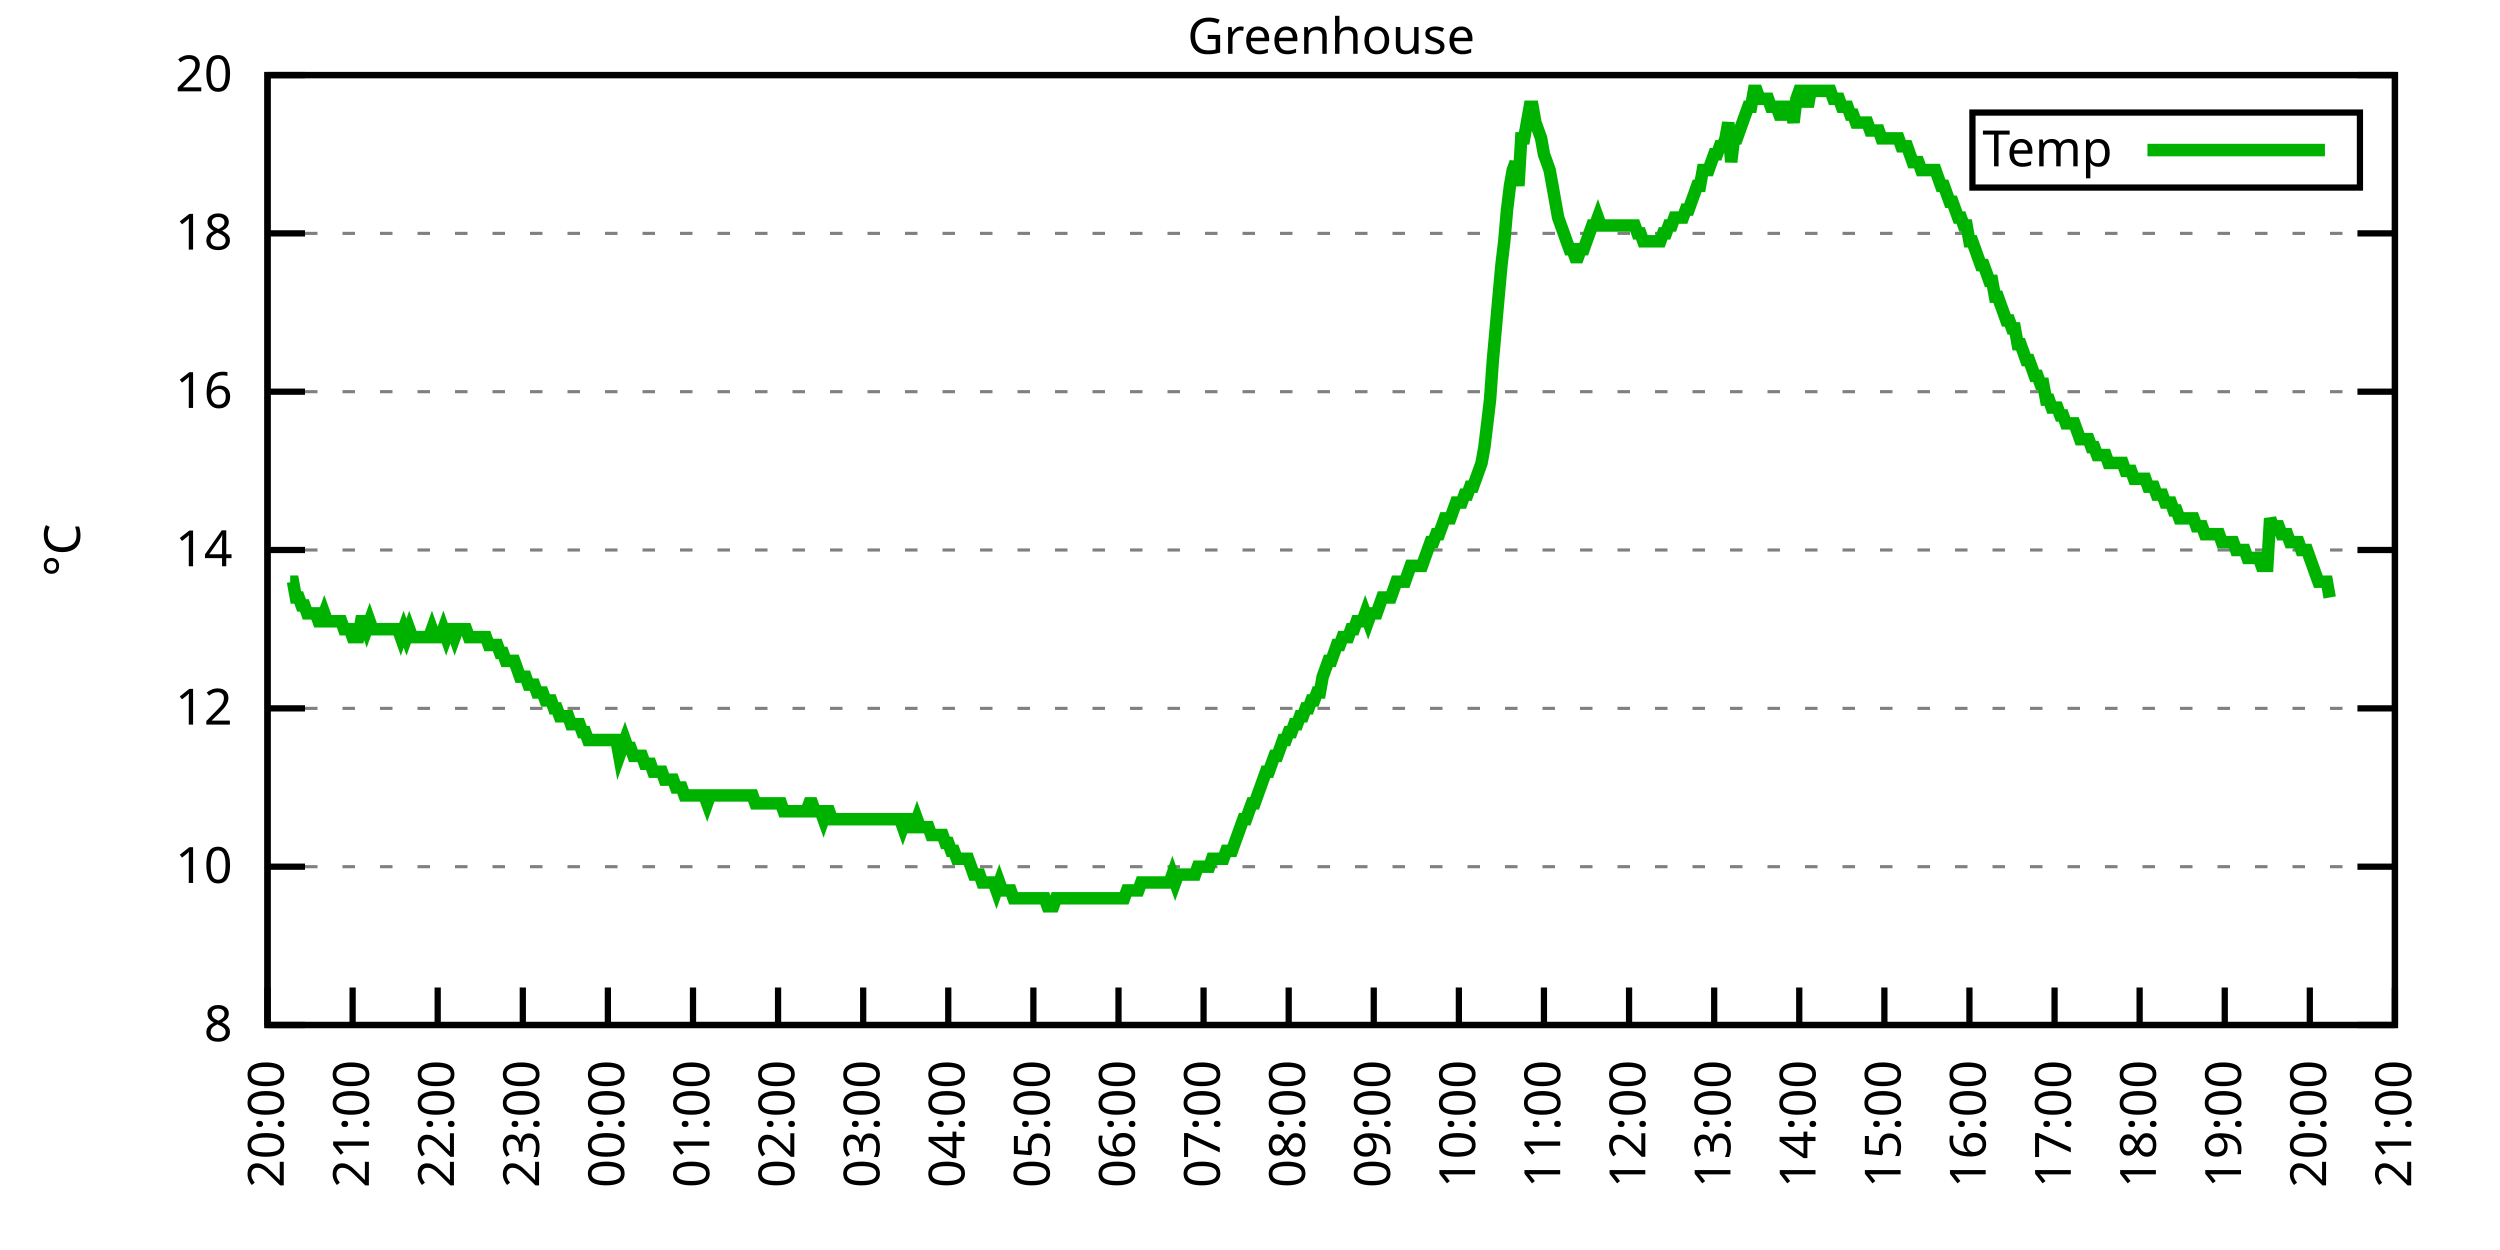
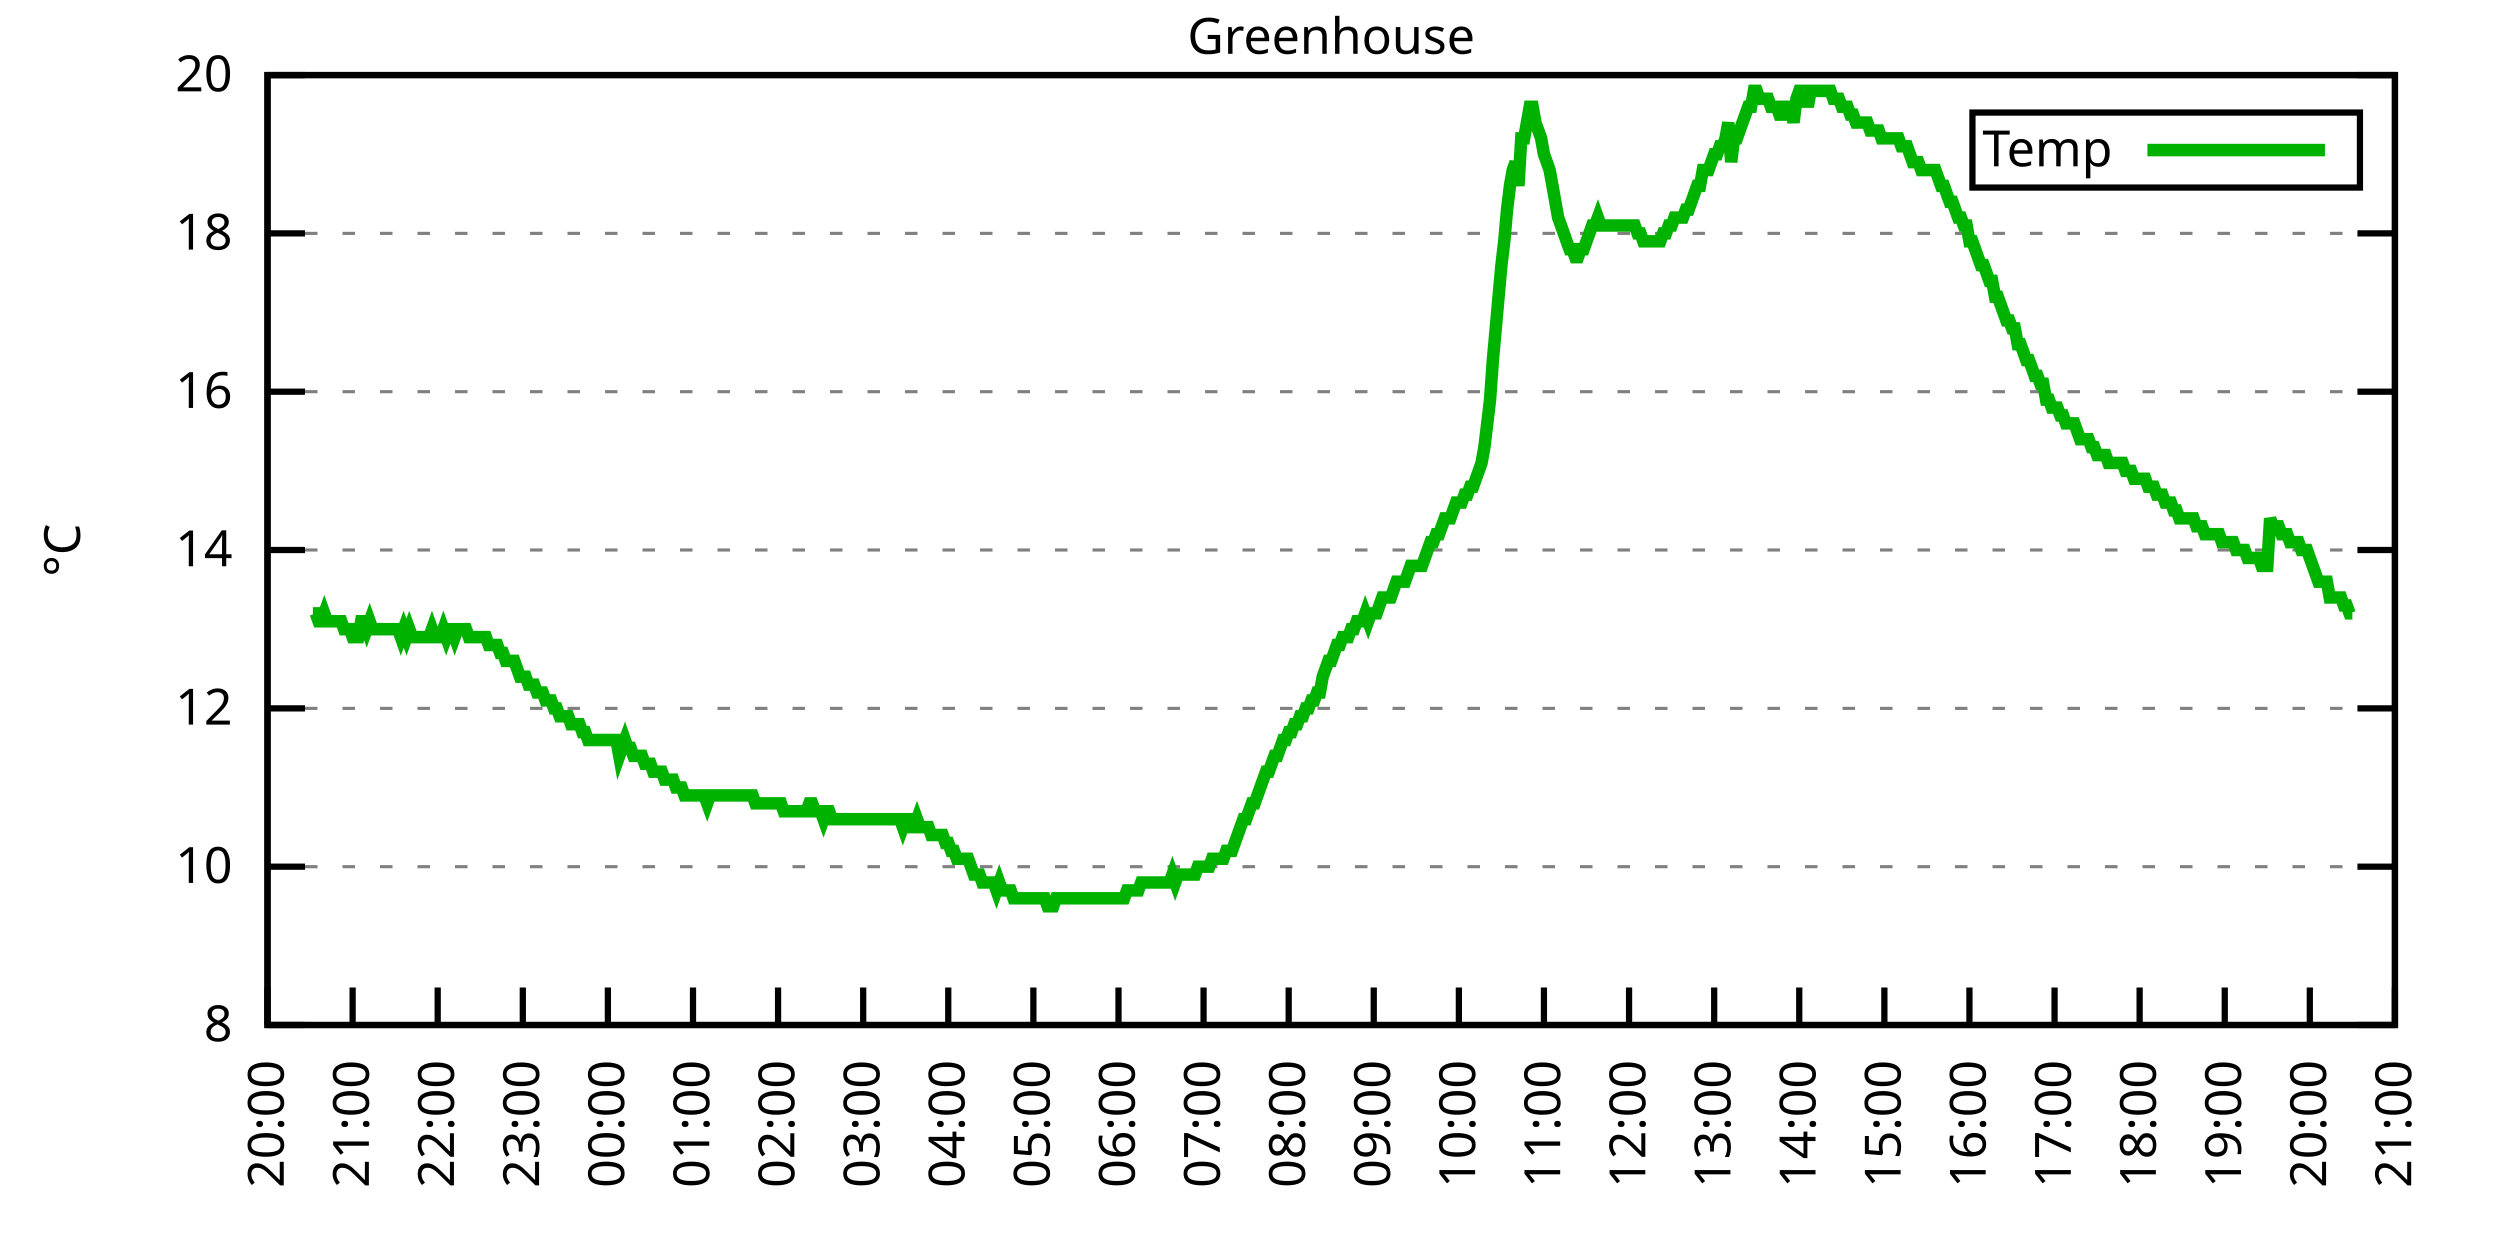
<svg xmlns="http://www.w3.org/2000/svg" xmlns:xlink="http://www.w3.org/1999/xlink" width="400" height="200" viewBox="0 0 400 200">
  <g id="gnuplot_canvas">
    <rect x="0" y="0" width="400" height="200" fill="none" />
    <defs>
      <circle id="gpDot" r="0.5" stroke-width="0.5" stroke="currentColor" />
      <path id="gpPt0" stroke-width="0.333" stroke="currentColor" d="M-1,0 h2 M0,-1 v2" />
      <path id="gpPt1" stroke-width="0.333" stroke="currentColor" d="M-1,-1 L1,1 M1,-1 L-1,1" />
      <path id="gpPt2" stroke-width="0.333" stroke="currentColor" d="M-1,0 L1,0 M0,-1 L0,1 M-1,-1 L1,1 M-1,1 L1,-1" />
      <rect id="gpPt3" stroke-width="0.333" stroke="currentColor" x="-1" y="-1" width="2" height="2" />
      <rect id="gpPt4" stroke-width="0.333" stroke="currentColor" fill="currentColor" x="-1" y="-1" width="2" height="2" />
      <circle id="gpPt5" stroke-width="0.333" stroke="currentColor" cx="0" cy="0" r="1" />
      <use xlink:href="#gpPt5" id="gpPt6" fill="currentColor" stroke="none" />
      <path id="gpPt7" stroke-width="0.333" stroke="currentColor" d="M0,-1.33 L-1.33,0.67 L1.33,0.67 z" />
      <use xlink:href="#gpPt7" id="gpPt8" fill="currentColor" stroke="none" />
      <use xlink:href="#gpPt7" id="gpPt9" stroke="currentColor" transform="rotate(180)" />
      <use xlink:href="#gpPt9" id="gpPt10" fill="currentColor" stroke="none" />
      <use xlink:href="#gpPt3" id="gpPt11" stroke="currentColor" transform="rotate(45)" />
      <use xlink:href="#gpPt11" id="gpPt12" fill="currentColor" stroke="none" />
      <path id="gpPt13" stroke-width="0.333" stroke="currentColor" d="M0,1.330 L1.265,0.411 L0.782,-1.067 L-0.782,-1.076 L-1.265,0.411 z" />
      <use xlink:href="#gpPt13" id="gpPt14" fill="currentColor" stroke="none" />
      <filter id="textbox" filterUnits="objectBoundingBox" x="0" y="0" height="1" width="1">
        <feFlood flood-color="white" flood-opacity="1" result="bgnd" />
        <feComposite in="SourceGraphic" in2="bgnd" operator="atop" />
      </filter>
      <filter id="greybox" filterUnits="objectBoundingBox" x="0" y="0" height="1" width="1">
        <feFlood flood-color="lightgrey" flood-opacity="1" result="grey" />
        <feComposite in="SourceGraphic" in2="grey" operator="atop" />
      </filter>
    </defs>
    <g fill="none" color="white" stroke="currentColor" stroke-width="1.00" stroke-linecap="butt" stroke-linejoin="miter">
</g>
    <g fill="none" color="black" stroke="currentColor" stroke-width="1.00" stroke-linecap="butt" stroke-linejoin="miter">
      <g stroke="none" shape-rendering="crispEdges">
        <polygon fill="rgb(255, 255, 255)" points="42.80,164.00 383.18,164.00 383.18,12.02 42.80,12.02 " />
      </g>
    </g>
    <g fill="none" color="black" stroke="currentColor" stroke-width="1.00" stroke-linecap="butt" stroke-linejoin="miter">
</g>
    <g fill="none" color="black" stroke="black" stroke-width="0.50" stroke-linecap="butt" stroke-linejoin="miter">
</g>
    <g fill="none" color="gray" stroke="currentColor" stroke-width="0.50" stroke-linecap="butt" stroke-linejoin="miter">
      <path stroke="gray" stroke-dasharray="2,4" class="gridline" d="M42.80,164.00 L383.19,164.00  " />
    </g>
    <g fill="none" color="gray" stroke="gray" stroke-width="1.00" stroke-linecap="butt" stroke-linejoin="miter">
</g>
    <g fill="none" color="black" stroke="currentColor" stroke-width="1.00" stroke-linecap="butt" stroke-linejoin="miter">
      <path stroke="black" d="M42.80,164.00 L48.80,164.00 M383.19,164.00 L377.19,164.00  " />
      <g transform="translate(37.20,166.60)" stroke="none" fill="black" font-family="Sans" font-size="8.00" text-anchor="end">
        <text>
          <tspan font-family="Sans"> 8</tspan>
        </text>
      </g>
    </g>
    <g fill="none" color="black" stroke="currentColor" stroke-width="1.00" stroke-linecap="butt" stroke-linejoin="miter">
</g>
    <g fill="none" color="black" stroke="black" stroke-width="0.50" stroke-linecap="butt" stroke-linejoin="miter">
</g>
    <g fill="none" color="gray" stroke="currentColor" stroke-width="0.50" stroke-linecap="butt" stroke-linejoin="miter">
      <path stroke="gray" stroke-dasharray="2,4" class="gridline" d="M42.80,138.67 L383.19,138.67  " />
    </g>
    <g fill="none" color="gray" stroke="gray" stroke-width="1.00" stroke-linecap="butt" stroke-linejoin="miter">
</g>
    <g fill="none" color="black" stroke="currentColor" stroke-width="1.00" stroke-linecap="butt" stroke-linejoin="miter">
      <path stroke="black" d="M42.80,138.67 L48.80,138.67 M383.19,138.67 L377.19,138.67  " />
      <g transform="translate(37.20,141.27)" stroke="none" fill="black" font-family="Sans" font-size="8.00" text-anchor="end">
        <text>
          <tspan font-family="Sans"> 10</tspan>
        </text>
      </g>
    </g>
    <g fill="none" color="black" stroke="currentColor" stroke-width="1.00" stroke-linecap="butt" stroke-linejoin="miter">
</g>
    <g fill="none" color="black" stroke="black" stroke-width="0.50" stroke-linecap="butt" stroke-linejoin="miter">
</g>
    <g fill="none" color="gray" stroke="currentColor" stroke-width="0.50" stroke-linecap="butt" stroke-linejoin="miter">
      <path stroke="gray" stroke-dasharray="2,4" class="gridline" d="M42.80,113.34 L383.19,113.34  " />
    </g>
    <g fill="none" color="gray" stroke="gray" stroke-width="1.00" stroke-linecap="butt" stroke-linejoin="miter">
</g>
    <g fill="none" color="black" stroke="currentColor" stroke-width="1.00" stroke-linecap="butt" stroke-linejoin="miter">
      <path stroke="black" d="M42.80,113.34 L48.80,113.34 M383.19,113.34 L377.19,113.34  " />
      <g transform="translate(37.20,115.94)" stroke="none" fill="black" font-family="Sans" font-size="8.00" text-anchor="end">
        <text>
          <tspan font-family="Sans"> 12</tspan>
        </text>
      </g>
    </g>
    <g fill="none" color="black" stroke="currentColor" stroke-width="1.00" stroke-linecap="butt" stroke-linejoin="miter">
</g>
    <g fill="none" color="black" stroke="black" stroke-width="0.50" stroke-linecap="butt" stroke-linejoin="miter">
</g>
    <g fill="none" color="gray" stroke="currentColor" stroke-width="0.50" stroke-linecap="butt" stroke-linejoin="miter">
      <path stroke="gray" stroke-dasharray="2,4" class="gridline" d="M42.80,88.00 L383.19,88.00  " />
    </g>
    <g fill="none" color="gray" stroke="gray" stroke-width="1.00" stroke-linecap="butt" stroke-linejoin="miter">
</g>
    <g fill="none" color="black" stroke="currentColor" stroke-width="1.00" stroke-linecap="butt" stroke-linejoin="miter">
      <path stroke="black" d="M42.80,88.00 L48.80,88.00 M383.19,88.00 L377.19,88.00  " />
      <g transform="translate(37.20,90.60)" stroke="none" fill="black" font-family="Sans" font-size="8.00" text-anchor="end">
        <text>
          <tspan font-family="Sans"> 14</tspan>
        </text>
      </g>
    </g>
    <g fill="none" color="black" stroke="currentColor" stroke-width="1.00" stroke-linecap="butt" stroke-linejoin="miter">
</g>
    <g fill="none" color="black" stroke="black" stroke-width="0.50" stroke-linecap="butt" stroke-linejoin="miter">
</g>
    <g fill="none" color="gray" stroke="currentColor" stroke-width="0.50" stroke-linecap="butt" stroke-linejoin="miter">
      <path stroke="gray" stroke-dasharray="2,4" class="gridline" d="M42.80,62.67 L383.19,62.67  " />
    </g>
    <g fill="none" color="gray" stroke="gray" stroke-width="1.00" stroke-linecap="butt" stroke-linejoin="miter">
</g>
    <g fill="none" color="black" stroke="currentColor" stroke-width="1.00" stroke-linecap="butt" stroke-linejoin="miter">
      <path stroke="black" d="M42.80,62.67 L48.80,62.67 M383.19,62.67 L377.19,62.67  " />
      <g transform="translate(37.20,65.27)" stroke="none" fill="black" font-family="Sans" font-size="8.00" text-anchor="end">
        <text>
          <tspan font-family="Sans"> 16</tspan>
        </text>
      </g>
    </g>
    <g fill="none" color="black" stroke="currentColor" stroke-width="1.00" stroke-linecap="butt" stroke-linejoin="miter">
</g>
    <g fill="none" color="black" stroke="black" stroke-width="0.50" stroke-linecap="butt" stroke-linejoin="miter">
</g>
    <g fill="none" color="gray" stroke="currentColor" stroke-width="0.50" stroke-linecap="butt" stroke-linejoin="miter">
      <path stroke="gray" stroke-dasharray="2,4" class="gridline" d="M42.80,37.34 L383.19,37.34  " />
    </g>
    <g fill="none" color="gray" stroke="gray" stroke-width="1.00" stroke-linecap="butt" stroke-linejoin="miter">
</g>
    <g fill="none" color="black" stroke="currentColor" stroke-width="1.00" stroke-linecap="butt" stroke-linejoin="miter">
      <path stroke="black" d="M42.80,37.34 L48.80,37.34 M383.19,37.34 L377.19,37.34  " />
      <g transform="translate(37.20,39.94)" stroke="none" fill="black" font-family="Sans" font-size="8.00" text-anchor="end">
        <text>
          <tspan font-family="Sans"> 18</tspan>
        </text>
      </g>
    </g>
    <g fill="none" color="black" stroke="currentColor" stroke-width="1.00" stroke-linecap="butt" stroke-linejoin="miter">
</g>
    <g fill="none" color="black" stroke="black" stroke-width="0.50" stroke-linecap="butt" stroke-linejoin="miter">
</g>
    <g fill="none" color="gray" stroke="currentColor" stroke-width="0.50" stroke-linecap="butt" stroke-linejoin="miter">
      <path stroke="gray" stroke-dasharray="2,4" class="gridline" d="M42.80,12.01 L383.19,12.01  " />
    </g>
    <g fill="none" color="gray" stroke="gray" stroke-width="1.00" stroke-linecap="butt" stroke-linejoin="miter">
</g>
    <g fill="none" color="black" stroke="currentColor" stroke-width="1.00" stroke-linecap="butt" stroke-linejoin="miter">
      <path stroke="black" d="M42.80,12.01 L48.80,12.01 M383.19,12.01 L377.19,12.01  " />
      <g transform="translate(37.20,14.61)" stroke="none" fill="black" font-family="Sans" font-size="8.00" text-anchor="end">
        <text>
          <tspan font-family="Sans"> 20</tspan>
        </text>
      </g>
    </g>
    <g fill="none" color="black" stroke="currentColor" stroke-width="1.00" stroke-linecap="butt" stroke-linejoin="miter">
      <path stroke="black" d="M42.80,164.00 L42.80,158.00  " />
      <g transform="translate(45.40,169.60) rotate(270.00)" stroke="none" fill="black" font-family="Sans" font-size="8.00" text-anchor="end">
        <text>
          <tspan font-family="Sans">20:00</tspan>
        </text>
      </g>
    </g>
    <g fill="none" color="black" stroke="currentColor" stroke-width="1.00" stroke-linecap="butt" stroke-linejoin="miter">
      <path stroke="black" d="M56.42,164.00 L56.42,158.00  " />
      <g transform="translate(59.02,169.60) rotate(270.00)" stroke="none" fill="black" font-family="Sans" font-size="8.00" text-anchor="end">
        <text>
          <tspan font-family="Sans">21:00</tspan>
        </text>
      </g>
    </g>
    <g fill="none" color="black" stroke="currentColor" stroke-width="1.00" stroke-linecap="butt" stroke-linejoin="miter">
      <path stroke="black" d="M70.03,164.00 L70.03,158.00  " />
      <g transform="translate(72.63,169.60) rotate(270.00)" stroke="none" fill="black" font-family="Sans" font-size="8.00" text-anchor="end">
        <text>
          <tspan font-family="Sans">22:00</tspan>
        </text>
      </g>
    </g>
    <g fill="none" color="black" stroke="currentColor" stroke-width="1.00" stroke-linecap="butt" stroke-linejoin="miter">
      <path stroke="black" d="M83.65,164.00 L83.65,158.00  " />
      <g transform="translate(86.25,169.60) rotate(270.00)" stroke="none" fill="black" font-family="Sans" font-size="8.00" text-anchor="end">
        <text>
          <tspan font-family="Sans">23:00</tspan>
        </text>
      </g>
    </g>
    <g fill="none" color="black" stroke="currentColor" stroke-width="1.00" stroke-linecap="butt" stroke-linejoin="miter">
      <path stroke="black" d="M97.26,164.00 L97.26,158.00  " />
      <g transform="translate(99.86,169.60) rotate(270.00)" stroke="none" fill="black" font-family="Sans" font-size="8.00" text-anchor="end">
        <text>
          <tspan font-family="Sans">00:00</tspan>
        </text>
      </g>
    </g>
    <g fill="none" color="black" stroke="currentColor" stroke-width="1.00" stroke-linecap="butt" stroke-linejoin="miter">
      <path stroke="black" d="M110.88,164.00 L110.88,158.00  " />
      <g transform="translate(113.48,169.60) rotate(270.00)" stroke="none" fill="black" font-family="Sans" font-size="8.00" text-anchor="end">
        <text>
          <tspan font-family="Sans">01:00</tspan>
        </text>
      </g>
    </g>
    <g fill="none" color="black" stroke="currentColor" stroke-width="1.00" stroke-linecap="butt" stroke-linejoin="miter">
      <path stroke="black" d="M124.49,164.00 L124.49,158.00  " />
      <g transform="translate(127.09,169.60) rotate(270.00)" stroke="none" fill="black" font-family="Sans" font-size="8.00" text-anchor="end">
        <text>
          <tspan font-family="Sans">02:00</tspan>
        </text>
      </g>
    </g>
    <g fill="none" color="black" stroke="currentColor" stroke-width="1.00" stroke-linecap="butt" stroke-linejoin="miter">
      <path stroke="black" d="M138.11,164.00 L138.11,158.00  " />
      <g transform="translate(140.71,169.60) rotate(270.00)" stroke="none" fill="black" font-family="Sans" font-size="8.00" text-anchor="end">
        <text>
          <tspan font-family="Sans">03:00</tspan>
        </text>
      </g>
    </g>
    <g fill="none" color="black" stroke="currentColor" stroke-width="1.00" stroke-linecap="butt" stroke-linejoin="miter">
      <path stroke="black" d="M151.72,164.00 L151.72,158.00  " />
      <g transform="translate(154.32,169.60) rotate(270.00)" stroke="none" fill="black" font-family="Sans" font-size="8.00" text-anchor="end">
        <text>
          <tspan font-family="Sans">04:00</tspan>
        </text>
      </g>
    </g>
    <g fill="none" color="black" stroke="currentColor" stroke-width="1.00" stroke-linecap="butt" stroke-linejoin="miter">
      <path stroke="black" d="M165.34,164.00 L165.34,158.00  " />
      <g transform="translate(167.94,169.60) rotate(270.00)" stroke="none" fill="black" font-family="Sans" font-size="8.00" text-anchor="end">
        <text>
          <tspan font-family="Sans">05:00</tspan>
        </text>
      </g>
    </g>
    <g fill="none" color="black" stroke="currentColor" stroke-width="1.00" stroke-linecap="butt" stroke-linejoin="miter">
      <path stroke="black" d="M178.96,164.00 L178.96,158.00  " />
      <g transform="translate(181.56,169.60) rotate(270.00)" stroke="none" fill="black" font-family="Sans" font-size="8.00" text-anchor="end">
        <text>
          <tspan font-family="Sans">06:00</tspan>
        </text>
      </g>
    </g>
    <g fill="none" color="black" stroke="currentColor" stroke-width="1.00" stroke-linecap="butt" stroke-linejoin="miter">
      <path stroke="black" d="M192.57,164.00 L192.57,158.00  " />
      <g transform="translate(195.17,169.60) rotate(270.00)" stroke="none" fill="black" font-family="Sans" font-size="8.00" text-anchor="end">
        <text>
          <tspan font-family="Sans">07:00</tspan>
        </text>
      </g>
    </g>
    <g fill="none" color="black" stroke="currentColor" stroke-width="1.00" stroke-linecap="butt" stroke-linejoin="miter">
      <path stroke="black" d="M206.19,164.00 L206.19,158.00  " />
      <g transform="translate(208.79,169.60) rotate(270.00)" stroke="none" fill="black" font-family="Sans" font-size="8.00" text-anchor="end">
        <text>
          <tspan font-family="Sans">08:00</tspan>
        </text>
      </g>
    </g>
    <g fill="none" color="black" stroke="currentColor" stroke-width="1.00" stroke-linecap="butt" stroke-linejoin="miter">
      <path stroke="black" d="M219.80,164.00 L219.80,158.00  " />
      <g transform="translate(222.40,169.60) rotate(270.00)" stroke="none" fill="black" font-family="Sans" font-size="8.00" text-anchor="end">
        <text>
          <tspan font-family="Sans">09:00</tspan>
        </text>
      </g>
    </g>
    <g fill="none" color="black" stroke="currentColor" stroke-width="1.00" stroke-linecap="butt" stroke-linejoin="miter">
      <path stroke="black" d="M233.42,164.00 L233.42,158.00  " />
      <g transform="translate(236.02,169.60) rotate(270.00)" stroke="none" fill="black" font-family="Sans" font-size="8.00" text-anchor="end">
        <text>
          <tspan font-family="Sans">10:00</tspan>
        </text>
      </g>
    </g>
    <g fill="none" color="black" stroke="currentColor" stroke-width="1.00" stroke-linecap="butt" stroke-linejoin="miter">
      <path stroke="black" d="M247.03,164.00 L247.03,158.00  " />
      <g transform="translate(249.63,169.60) rotate(270.00)" stroke="none" fill="black" font-family="Sans" font-size="8.00" text-anchor="end">
        <text>
          <tspan font-family="Sans">11:00</tspan>
        </text>
      </g>
    </g>
    <g fill="none" color="black" stroke="currentColor" stroke-width="1.00" stroke-linecap="butt" stroke-linejoin="miter">
      <path stroke="black" d="M260.65,164.00 L260.65,158.00  " />
      <g transform="translate(263.25,169.60) rotate(270.00)" stroke="none" fill="black" font-family="Sans" font-size="8.00" text-anchor="end">
        <text>
          <tspan font-family="Sans">12:00</tspan>
        </text>
      </g>
    </g>
    <g fill="none" color="black" stroke="currentColor" stroke-width="1.00" stroke-linecap="butt" stroke-linejoin="miter">
      <path stroke="black" d="M274.27,164.00 L274.27,158.00  " />
      <g transform="translate(276.87,169.60) rotate(270.00)" stroke="none" fill="black" font-family="Sans" font-size="8.00" text-anchor="end">
        <text>
          <tspan font-family="Sans">13:00</tspan>
        </text>
      </g>
    </g>
    <g fill="none" color="black" stroke="currentColor" stroke-width="1.00" stroke-linecap="butt" stroke-linejoin="miter">
      <path stroke="black" d="M287.88,164.00 L287.88,158.00  " />
      <g transform="translate(290.48,169.60) rotate(270.00)" stroke="none" fill="black" font-family="Sans" font-size="8.00" text-anchor="end">
        <text>
          <tspan font-family="Sans">14:00</tspan>
        </text>
      </g>
    </g>
    <g fill="none" color="black" stroke="currentColor" stroke-width="1.00" stroke-linecap="butt" stroke-linejoin="miter">
      <path stroke="black" d="M301.50,164.00 L301.50,158.00  " />
      <g transform="translate(304.10,169.60) rotate(270.00)" stroke="none" fill="black" font-family="Sans" font-size="8.00" text-anchor="end">
        <text>
          <tspan font-family="Sans">15:00</tspan>
        </text>
      </g>
    </g>
    <g fill="none" color="black" stroke="currentColor" stroke-width="1.00" stroke-linecap="butt" stroke-linejoin="miter">
      <path stroke="black" d="M315.11,164.00 L315.11,158.00  " />
      <g transform="translate(317.71,169.60) rotate(270.00)" stroke="none" fill="black" font-family="Sans" font-size="8.00" text-anchor="end">
        <text>
          <tspan font-family="Sans">16:00</tspan>
        </text>
      </g>
    </g>
    <g fill="none" color="black" stroke="currentColor" stroke-width="1.00" stroke-linecap="butt" stroke-linejoin="miter">
      <path stroke="black" d="M328.73,164.00 L328.73,158.00  " />
      <g transform="translate(331.33,169.60) rotate(270.00)" stroke="none" fill="black" font-family="Sans" font-size="8.00" text-anchor="end">
        <text>
          <tspan font-family="Sans">17:00</tspan>
        </text>
      </g>
    </g>
    <g fill="none" color="black" stroke="currentColor" stroke-width="1.00" stroke-linecap="butt" stroke-linejoin="miter">
      <path stroke="black" d="M342.34,164.00 L342.34,158.00  " />
      <g transform="translate(344.94,169.60) rotate(270.00)" stroke="none" fill="black" font-family="Sans" font-size="8.00" text-anchor="end">
        <text>
          <tspan font-family="Sans">18:00</tspan>
        </text>
      </g>
    </g>
    <g fill="none" color="black" stroke="currentColor" stroke-width="1.00" stroke-linecap="butt" stroke-linejoin="miter">
      <path stroke="black" d="M355.96,164.00 L355.96,158.00  " />
      <g transform="translate(358.56,169.60) rotate(270.00)" stroke="none" fill="black" font-family="Sans" font-size="8.00" text-anchor="end">
        <text>
          <tspan font-family="Sans">19:00</tspan>
        </text>
      </g>
    </g>
    <g fill="none" color="black" stroke="currentColor" stroke-width="1.00" stroke-linecap="butt" stroke-linejoin="miter">
      <path stroke="black" d="M369.57,164.00 L369.57,158.00  " />
      <g transform="translate(372.17,169.60) rotate(270.00)" stroke="none" fill="black" font-family="Sans" font-size="8.00" text-anchor="end">
        <text>
          <tspan font-family="Sans">20:00</tspan>
        </text>
      </g>
    </g>
    <g fill="none" color="black" stroke="currentColor" stroke-width="1.00" stroke-linecap="butt" stroke-linejoin="miter">
      <path stroke="black" d="M383.19,164.00 L383.19,158.00  " />
      <g transform="translate(385.79,169.60) rotate(270.00)" stroke="none" fill="black" font-family="Sans" font-size="8.00" text-anchor="end">
        <text>
          <tspan font-family="Sans">21:00</tspan>
        </text>
      </g>
    </g>
    <g fill="none" color="black" stroke="currentColor" stroke-width="1.00" stroke-linecap="butt" stroke-linejoin="miter">
</g>
    <g fill="none" color="black" stroke="currentColor" stroke-width="1.00" stroke-linecap="butt" stroke-linejoin="miter">
      <path stroke="black" d="M42.80,12.01 L42.80,164.00 L383.19,164.00 L383.19,12.01 L42.80,12.01 Z  " />
    </g>
    <g fill="none" color="black" stroke="currentColor" stroke-width="1.00" stroke-linecap="butt" stroke-linejoin="miter">
</g>
    <g fill="none" color="black" stroke="currentColor" stroke-width="1.00" stroke-linecap="butt" stroke-linejoin="miter">
      <path stroke="black" d="M315.59,30.01 L315.59,18.01 L377.59,18.01 L377.59,30.01 L315.59,30.01 Z  " />
    </g>
    <g id="Greenhouse_plot_1">
      <g fill="none" color="white" stroke="black" stroke-width="2.00" stroke-linecap="butt" stroke-linejoin="miter">
</g>
      <g fill="none" color="black" stroke="currentColor" stroke-width="2.00" stroke-linecap="butt" stroke-linejoin="miter">
        <g transform="translate(337.99,26.61)" stroke="none" fill="black" font-family="Sans" font-size="8.00" text-anchor="end">
          <text>
            <tspan font-family="Sans">Temp</tspan>
          </text>
        </g>
      </g>
      <g fill="none" color="black" stroke="currentColor" stroke-width="2.00" stroke-linecap="butt" stroke-linejoin="miter">
-         <path stroke="rgb(  0, 178,   0)" d="M343.59,24.01 L371.99,24.01 M46.43,93.07 L46.88,93.07 L47.34,95.60 L47.79,95.60 L48.25,96.87 L48.70,96.87   L49.15,98.14 L49.61,98.14 L50.06,98.14 L50.52,98.14 L50.97,99.40 L51.42,99.40 L51.88,98.14 L52.33,99.40   L52.78,99.40 L53.24,99.40 L53.69,99.40 L54.15,99.40 L54.60,99.40 L55.05,100.67 L55.51,100.67 L55.96,100.67   L56.42,101.94 L56.87,101.94 L57.32,101.94 L57.78,99.40 L58.23,99.40 L58.68,100.67 L59.14,99.40 L59.59,100.67   L60.05,100.67 L60.50,100.67 L60.95,100.67 L61.41,100.67 L61.86,100.67 L62.32,100.67 L62.77,100.67 L63.22,100.67   L63.68,100.67 L64.13,101.94 L64.58,100.67 L65.04,101.94 L65.49,100.67 L65.95,101.94 L66.40,101.94 L66.85,101.94   L67.31,101.94 L67.76,101.94 L68.22,101.94 L68.67,101.94 L69.12,100.67 L69.58,101.94 L70.03,101.94 L70.49,101.94   L70.94,100.67 L71.39,101.94 L71.85,100.67 L72.30,100.67 L72.75,101.94 L73.21,100.67 L73.66,100.67 L74.12,100.67   L74.57,100.67 L75.02,101.94 L75.48,101.94 L75.93,101.94 L76.39,101.94 L76.84,101.94 L77.29,101.94 L77.75,101.94   L78.20,103.20 L78.65,103.20 L79.11,103.20 L79.56,103.20 L80.02,104.47 L80.47,104.47 L80.92,105.74 L81.38,105.74   L81.83,105.74 L82.29,105.74 L82.74,107.00 L83.19,108.27 L83.65,108.27 L84.10,108.27 L84.55,109.54 L85.01,109.54   L85.46,109.54 L85.92,110.80 L86.37,110.80 L86.82,110.80 L87.28,112.07 L87.73,112.07 L88.19,112.07 L88.64,113.34   L89.09,113.34 L89.55,114.60 L90.00,114.60 L90.45,114.60 L90.91,114.60 L91.36,115.87 L91.82,115.87 L92.27,115.87   L92.72,115.87 L93.18,117.14 L93.63,117.14 L94.09,118.40 L94.54,118.40 L94.99,118.40 L95.45,118.40 L95.90,118.40   L96.35,118.40 L96.81,118.40 L97.26,118.40 L97.72,118.40 L98.17,118.40 L98.62,118.40 L99.08,120.94 L99.53,119.67   L99.99,118.40 L100.44,119.67 L100.89,119.67 L101.35,120.94 L101.80,120.94 L102.25,120.94 L102.71,120.94 L103.16,122.20   L103.62,122.20 L104.07,122.20 L104.52,123.47 L104.98,123.47 L105.43,123.47 L105.89,123.47 L106.34,124.74 L106.79,124.74   L107.25,124.74 L107.70,124.74 L108.15,126.00 L108.61,126.00 L109.06,126.00 L109.52,127.27 L109.97,127.27 L110.42,127.27   L110.88,127.27 L111.33,127.27 L111.79,127.27 L112.24,127.27 L112.69,127.27 L113.15,128.54 L113.60,127.27 L114.05,127.27   L114.51,127.27 L114.96,127.27 L115.42,127.27 L115.87,127.27 L116.32,127.27 L116.78,127.27 L117.23,127.27 L117.69,127.27   L118.14,127.27 L118.59,127.27 L119.05,127.27 L119.50,127.27 L119.96,127.27 L120.41,127.27 L120.86,128.54 L121.32,128.54   L121.77,128.54 L122.22,128.54 L122.68,128.54 L123.13,128.54 L123.59,128.54 L124.04,128.54 L124.49,128.54 L124.95,128.54   L125.40,129.80 L125.86,129.80 L126.31,129.80 L126.76,129.80 L127.22,129.80 L127.67,129.80 L128.12,129.80 L128.58,129.80   L129.03,129.80 L129.49,128.54 L129.94,128.54 L130.39,129.80 L130.85,129.80 L131.30,129.80 L131.76,131.07 L132.21,129.80   L132.66,129.80 L133.12,131.07 L133.57,131.07 L134.02,131.07 L134.48,131.07 L134.93,131.07 L135.39,131.07 L135.84,131.07   L136.29,131.07 L136.75,131.07 L137.20,131.07 L137.66,131.07 L138.11,131.07 L138.56,131.07 L139.02,131.07 L139.47,131.07   L139.92,131.07 L140.38,131.07 L140.83,131.07 L141.29,131.07 L141.74,131.07 L142.19,131.07 L142.65,131.07 L143.10,131.07   L143.56,131.07 L144.01,131.07 L144.46,132.34 L144.92,131.07 L145.37,131.07 L145.82,132.34 L146.28,132.34 L146.73,131.07   L147.19,132.34 L147.64,132.34 L148.09,132.34 L148.55,132.34 L149.00,133.60 L149.46,133.60 L149.91,133.60 L150.36,133.60   L150.82,133.60 L151.27,134.87 L151.72,134.87 L152.18,136.14 L152.63,136.14 L153.09,137.40 L153.54,137.40 L153.99,137.40   L154.45,137.40 L154.90,137.40 L155.36,138.67 L155.81,139.93 L156.26,139.93 L156.72,139.93 L157.17,141.20 L157.62,141.20   L158.08,141.20 L158.53,141.20 L158.99,141.20 L159.44,142.47 L159.89,141.20 L160.35,142.47 L160.80,142.47 L161.26,142.47   L161.71,142.47 L162.16,143.73 L162.62,143.73 L163.07,143.73 L163.52,143.73 L163.98,143.73 L164.43,143.73 L164.89,143.73   L165.34,143.73 L165.79,143.73 L166.25,143.73 L166.70,143.73 L167.16,143.73 L167.61,145.00 L168.06,145.00 L168.52,145.00   L168.97,143.73 L169.43,143.73 L169.88,143.73 L170.33,143.73 L170.79,143.73 L171.24,143.73 L171.69,143.73 L172.15,143.73   L172.60,143.73 L173.06,143.73 L173.51,143.73 L173.96,143.73 L174.42,143.73 L174.87,143.73 L175.33,143.73 L175.78,143.73   L176.23,143.73 L176.69,143.73 L177.14,143.73 L177.59,143.73 L178.05,143.73 L178.50,143.73 L178.96,143.73 L179.41,143.73   L179.86,143.73 L180.32,142.47 L180.77,142.47 L181.23,142.47 L181.68,142.47 L182.13,142.47 L182.59,141.20 L183.04,141.20   L183.49,141.20 L183.95,141.20 L184.40,141.20 L184.86,141.20 L185.31,141.20 L185.76,141.20 L186.22,141.20 L186.67,141.20   L187.13,141.20 L187.58,139.93 L188.03,141.20 L188.49,139.93 L188.94,139.93 L189.39,139.93 L189.85,139.93 L190.30,139.93   L190.76,139.93 L191.21,139.93 L191.66,138.67 L192.12,138.67 L192.57,138.67 L193.03,138.67 L193.48,138.67 L193.93,137.40   L194.39,137.40 L194.84,137.40 L195.29,137.40 L195.75,137.40 L196.20,136.14 L196.66,136.14 L197.11,136.14 L197.56,134.87   L198.02,133.60 L198.47,132.34 L198.93,131.07 L199.38,131.07 L199.83,129.80 L200.29,128.54 L200.74,128.54 L201.19,127.27   L201.65,126.00 L202.10,124.74 L202.56,123.47 L203.01,123.47 L203.46,122.20 L203.92,120.94 L204.37,120.94 L204.83,119.67   L205.28,118.40 L205.73,118.40 L206.19,117.14 L206.64,117.14 L207.09,115.87 L207.55,115.87 L208.00,114.60 L208.46,114.60   L208.91,113.34 L209.36,113.34 L209.82,112.07 L210.27,112.07 L210.73,110.80 L211.18,110.80 L211.63,108.27 L212.09,107.00   L212.54,105.74 L213.00,105.74 L213.45,104.47 L213.90,103.20 L214.36,103.20 L214.81,101.94 L215.26,101.94 L215.72,101.94   L216.17,100.67 L216.63,100.67 L217.08,99.40 L217.53,99.40 L217.99,99.40 L218.44,98.14 L218.90,99.40 L219.35,98.14   L219.80,98.14 L220.26,98.14 L220.71,96.87 L221.16,95.60 L221.62,95.60 L222.07,95.60 L222.53,95.60 L222.98,94.34   L223.43,93.07 L223.89,93.07 L224.34,93.07 L224.80,93.07 L225.25,91.80 L225.70,90.54 L226.16,90.54 L226.61,90.54   L227.06,90.54 L227.52,90.54 L227.97,89.27 L228.43,88.00 L228.88,86.74 L229.33,86.74 L229.79,85.47 L230.24,85.47   L230.70,84.21 L231.15,82.94 L231.60,82.94 L232.06,82.94 L232.51,81.67 L232.96,80.41 L233.42,80.41 L233.87,80.41   L234.33,79.14 L234.78,79.14 L235.23,77.87 L235.69,77.87 L236.14,76.61 L236.60,75.34 L237.05,74.07 L237.50,71.54   L237.96,67.74 L238.41,63.94 L238.86,57.61 L239.32,52.54 L239.77,47.47 L240.23,42.41 L240.68,38.61 L241.13,33.54   L241.59,29.74 L242.04,27.21 L242.50,25.94 L242.95,29.74 L243.40,22.14 L243.86,22.14 L244.31,19.61 L244.76,17.08   L245.22,17.08 L245.67,19.61 L246.13,20.88 L246.58,22.14 L247.03,24.68 L247.49,25.94 L247.94,27.21 L248.40,29.74   L248.85,32.28 L249.30,34.81 L249.76,36.08 L250.21,37.34 L250.66,38.61 L251.12,39.87 L251.57,39.87 L252.03,41.14   L252.48,41.14 L252.93,39.87 L253.39,39.87 L253.84,38.61 L254.30,37.34 L254.75,36.08 L255.20,36.08 L255.66,34.81   L256.11,36.08 L256.56,36.08 L257.02,36.08 L257.47,36.08 L257.93,36.08 L258.38,36.08 L258.83,36.08 L259.29,36.08   L259.74,36.08 L260.20,36.08 L260.65,36.08 L261.10,36.08 L261.56,36.08 L262.01,37.34 L262.47,37.34 L262.92,38.61   L263.37,38.61 L263.83,38.61 L264.28,38.61 L264.73,38.61 L265.19,38.61 L265.64,38.61 L266.10,37.34 L266.55,37.34   L267.00,36.08 L267.46,36.08 L267.91,34.81 L268.37,34.81 L268.82,34.81 L269.27,34.81 L269.73,33.54 L270.18,33.54   L270.63,32.28 L271.09,31.01 L271.54,29.74 L272.00,29.74 L272.45,27.21 L272.90,27.21 L273.36,27.21 L273.81,25.94   L274.27,24.68 L274.72,24.68 L275.17,23.41 L275.63,23.41 L276.08,22.14 L276.53,19.61 L276.99,25.94 L277.44,22.14   L277.90,22.14 L278.35,20.88 L278.80,19.61 L279.26,18.34 L279.71,17.08 L280.17,17.08 L280.62,14.54 L281.07,14.54   L281.53,15.81 L281.98,15.81 L282.43,15.81 L282.89,15.81 L283.34,17.08 L283.80,17.08 L284.25,17.08 L284.70,18.34   L285.16,18.34 L285.61,17.08 L286.07,17.08 L286.52,17.08 L286.97,19.61 L287.43,15.81 L287.88,14.54 L288.33,14.54   L288.79,14.54 L289.24,17.08 L289.70,14.54 L290.15,14.54 L290.60,14.54 L291.06,14.54 L291.51,14.54 L291.97,14.54   L292.42,14.54 L292.87,14.54 L293.33,15.81 L293.78,15.81 L294.23,15.81 L294.69,17.08 L295.14,17.08 L295.60,17.08   L296.05,18.34 L296.50,18.34 L296.96,19.61 L297.41,19.61 L297.87,19.61 L298.32,19.61 L298.77,19.61 L299.23,20.88   L299.68,20.88 L300.13,20.88 L300.59,20.88 L301.04,22.14 L301.50,22.14 L301.95,22.14 L302.40,22.14 L302.86,22.14   L303.31,22.14 L303.77,22.14 L304.22,23.41 L304.67,23.41 L305.13,23.41 L305.58,24.68 L306.03,25.94 L306.49,25.94   L306.94,25.94 L307.40,27.21 L307.85,27.21 L308.30,27.21 L308.76,27.21 L309.21,27.21 L309.67,27.21 L310.12,28.48   L310.57,29.74 L311.03,29.74 L311.48,31.01 L311.94,32.28 L312.39,32.28 L312.84,33.54 L313.30,34.81 L313.75,34.81   L314.20,36.08 L314.66,36.08 L315.11,38.61 L315.57,38.61 L316.02,39.87 L316.47,41.14 L316.93,42.41 L317.38,42.41   L317.84,43.67 L318.29,44.94 L318.74,44.94 L319.20,47.47 L319.65,47.47 L320.10,48.74 L320.56,50.01 L321.01,51.27   L321.47,51.27 L321.92,52.54 L322.37,52.54 L322.83,55.07 L323.28,55.07 L323.74,56.34 L324.19,57.61 L324.64,57.61   L325.10,58.87 L325.55,60.14 L326.00,60.14 L326.46,61.41 L326.91,61.41 L327.37,63.94 L327.82,63.94 L328.27,65.21   L328.73,65.21 L329.18,65.21 L329.64,66.47 L330.09,66.47 L330.54,67.74 L331.00,67.74 L331.45,67.74 L331.90,67.74   L332.36,69.01 L332.81,70.27 L333.27,70.27 L333.72,70.27 L334.17,70.27 L334.63,71.54 L335.08,71.54 L335.54,72.81   L335.99,72.81 L336.44,72.81 L336.90,72.81 L337.35,74.07 L337.80,74.07 L338.26,74.07 L338.71,74.07 L339.17,74.07   L339.62,74.07 L340.07,75.34 L340.53,75.34 L340.98,75.34 L341.44,76.61 L341.89,76.61 L342.34,76.61 L342.80,76.61   L343.25,76.61 L343.70,77.87 L344.16,77.87 L344.61,77.87 L345.07,79.14 L345.52,79.14 L345.97,79.14 L346.43,80.41   L346.88,80.41 L347.34,80.41 L347.79,81.67 L348.24,81.67 L348.70,82.94 L349.15,82.94 L349.60,82.94 L350.06,82.94   L350.51,82.94 L350.97,82.94 L351.42,84.21 L351.87,84.21 L352.33,84.21 L352.78,85.47 L353.24,85.47 L353.69,85.47   L354.14,85.47 L354.60,85.47 L355.05,85.47 L355.50,86.74 L355.96,86.74 L356.41,86.74 L356.87,86.74 L357.32,86.74   L357.77,88.00 L358.23,88.00 L358.68,88.00 L359.14,88.00 L359.59,89.27 L360.04,89.27 L360.50,89.27 L360.95,89.27   L361.41,89.27 L361.86,90.54 L362.31,90.54 L362.77,90.54 L363.22,82.94 L363.67,84.21 L364.13,84.21 L364.58,84.21   L365.04,85.47 L365.49,85.47 L365.94,85.47 L366.40,86.74 L366.85,86.74 L367.31,86.74 L367.76,86.74 L368.21,88.00   L368.67,88.00 L369.12,88.00 L369.57,89.27 L370.03,90.54 L370.48,91.80 L370.94,93.07 L371.39,93.07 L371.84,93.07   L372.30,93.07 L372.75,95.60  " />
+         <path stroke="rgb(  0, 178,   0)" d="M343.59,24.01 L371.99,24.01 M50.06,98.14 L50.52,98.14 L50.97,99.40 L51.42,99.40 L51.88,98.14 L52.33,99.40   L52.78,99.40 L53.24,99.40 L53.69,99.40 L54.15,99.40 L54.60,99.40 L55.05,100.67 L55.51,100.67 L55.96,100.67   L56.42,101.94 L56.87,101.94 L57.32,101.94 L57.78,99.40 L58.23,99.40 L58.68,100.67 L59.14,99.40 L59.59,100.67   L60.05,100.67 L60.50,100.67 L60.95,100.67 L61.41,100.67 L61.86,100.67 L62.32,100.67 L62.77,100.67 L63.22,100.67   L63.68,100.67 L64.13,101.94 L64.58,100.67 L65.04,101.94 L65.49,100.67 L65.95,101.94 L66.40,101.94 L66.85,101.94   L67.31,101.94 L67.76,101.94 L68.22,101.94 L68.67,101.94 L69.12,100.67 L69.58,101.94 L70.03,101.94 L70.49,101.94   L70.94,100.67 L71.39,101.94 L71.85,100.67 L72.30,100.67 L72.75,101.94 L73.21,100.67 L73.66,100.67 L74.12,100.67   L74.57,100.67 L75.02,101.94 L75.48,101.94 L75.93,101.94 L76.39,101.94 L76.84,101.94 L77.29,101.94 L77.75,101.94   L78.20,103.20 L78.65,103.20 L79.11,103.20 L79.56,103.20 L80.02,104.47 L80.47,104.47 L80.92,105.74 L81.38,105.74   L81.83,105.74 L82.29,105.74 L82.74,107.00 L83.19,108.27 L83.65,108.27 L84.10,108.27 L84.55,109.54 L85.01,109.54   L85.46,109.54 L85.92,110.80 L86.37,110.80 L86.82,110.80 L87.28,112.07 L87.73,112.07 L88.19,112.07 L88.64,113.34   L89.09,113.34 L89.55,114.60 L90.00,114.60 L90.45,114.60 L90.91,114.60 L91.36,115.87 L91.82,115.87 L92.27,115.87   L92.72,115.87 L93.18,117.14 L93.63,117.14 L94.09,118.40 L94.54,118.40 L94.99,118.40 L95.45,118.40 L95.90,118.40   L96.35,118.40 L96.81,118.40 L97.26,118.40 L97.72,118.40 L98.17,118.40 L98.62,118.40 L99.08,120.94 L99.53,119.67   L99.99,118.40 L100.44,119.67 L100.89,119.67 L101.35,120.94 L101.80,120.94 L102.25,120.94 L102.71,120.94 L103.16,122.20   L103.62,122.20 L104.07,122.20 L104.52,123.47 L104.98,123.47 L105.43,123.47 L105.89,123.47 L106.34,124.74 L106.79,124.74   L107.25,124.74 L107.70,124.74 L108.15,126.00 L108.61,126.00 L109.06,126.00 L109.52,127.27 L109.97,127.27 L110.42,127.27   L110.88,127.27 L111.33,127.27 L111.79,127.27 L112.24,127.27 L112.69,127.27 L113.15,128.54 L113.60,127.27 L114.05,127.27   L114.51,127.27 L114.96,127.27 L115.42,127.27 L115.87,127.27 L116.32,127.27 L116.78,127.27 L117.23,127.27 L117.69,127.27   L118.14,127.27 L118.59,127.27 L119.05,127.27 L119.50,127.27 L119.96,127.27 L120.41,127.27 L120.86,128.54 L121.32,128.54   L121.77,128.54 L122.22,128.54 L122.68,128.54 L123.13,128.54 L123.59,128.54 L124.04,128.54 L124.49,128.54 L124.95,128.54   L125.40,129.80 L125.86,129.80 L126.31,129.80 L126.76,129.80 L127.22,129.80 L127.67,129.80 L128.12,129.80 L128.58,129.80   L129.03,129.80 L129.49,128.54 L129.94,128.54 L130.39,129.80 L130.85,129.80 L131.30,129.80 L131.76,131.07 L132.21,129.80   L132.66,129.80 L133.12,131.07 L133.57,131.07 L134.02,131.07 L134.48,131.07 L134.93,131.07 L135.39,131.07 L135.84,131.07   L136.29,131.07 L136.75,131.07 L137.20,131.07 L137.66,131.07 L138.11,131.07 L138.56,131.07 L139.02,131.07 L139.47,131.07   L139.92,131.07 L140.38,131.07 L140.83,131.07 L141.29,131.07 L141.74,131.07 L142.19,131.07 L142.65,131.07 L143.10,131.07   L143.56,131.07 L144.01,131.07 L144.46,132.34 L144.92,131.07 L145.37,131.07 L145.82,132.34 L146.28,132.34 L146.73,131.07   L147.19,132.34 L147.64,132.34 L148.09,132.34 L148.55,132.34 L149.00,133.60 L149.46,133.60 L149.91,133.60 L150.36,133.60   L150.82,133.60 L151.27,134.87 L151.72,134.87 L152.18,136.14 L152.63,136.14 L153.09,137.40 L153.54,137.40 L153.99,137.40   L154.45,137.40 L154.90,137.40 L155.36,138.67 L155.81,139.93 L156.26,139.93 L156.72,139.93 L157.17,141.20 L157.62,141.20   L158.08,141.20 L158.53,141.20 L158.99,141.20 L159.44,142.47 L159.89,141.20 L160.35,142.47 L160.80,142.47 L161.26,142.47   L161.71,142.47 L162.16,143.73 L162.62,143.73 L163.07,143.73 L163.52,143.73 L163.98,143.73 L164.43,143.73 L164.89,143.73   L165.34,143.73 L165.79,143.73 L166.25,143.73 L166.70,143.73 L167.16,143.73 L167.61,145.00 L168.06,145.00 L168.52,145.00   L168.97,143.73 L169.43,143.73 L169.88,143.73 L170.33,143.73 L170.79,143.73 L171.24,143.73 L171.69,143.73 L172.15,143.73   L172.60,143.73 L173.06,143.73 L173.51,143.73 L173.96,143.73 L174.42,143.73 L174.87,143.73 L175.33,143.73 L175.78,143.73   L176.23,143.73 L176.69,143.73 L177.14,143.73 L177.59,143.73 L178.05,143.73 L178.50,143.73 L178.96,143.73 L179.41,143.73   L179.86,143.73 L180.32,142.47 L180.77,142.47 L181.23,142.47 L181.68,142.47 L182.13,142.47 L182.59,141.20 L183.04,141.20   L183.49,141.20 L183.95,141.20 L184.40,141.20 L184.86,141.20 L185.31,141.20 L185.76,141.20 L186.22,141.20 L186.67,141.20   L187.13,141.20 L187.58,139.93 L188.03,141.20 L188.49,139.93 L188.94,139.93 L189.39,139.93 L189.85,139.93 L190.30,139.93   L190.76,139.93 L191.21,139.93 L191.66,138.67 L192.12,138.67 L192.57,138.67 L193.03,138.67 L193.48,138.67 L193.93,137.40   L194.39,137.40 L194.84,137.40 L195.29,137.40 L195.75,137.40 L196.20,136.14 L196.66,136.14 L197.11,136.14 L197.56,134.87   L198.02,133.60 L198.47,132.34 L198.93,131.07 L199.38,131.07 L199.83,129.80 L200.29,128.54 L200.74,128.54 L201.19,127.27   L201.65,126.00 L202.10,124.74 L202.56,123.47 L203.01,123.47 L203.46,122.20 L203.92,120.94 L204.37,120.94 L204.83,119.67   L205.28,118.40 L205.73,118.40 L206.19,117.14 L206.64,117.14 L207.09,115.87 L207.55,115.87 L208.00,114.60 L208.46,114.60   L208.91,113.34 L209.36,113.34 L209.82,112.07 L210.27,112.07 L210.73,110.80 L211.18,110.80 L211.63,108.27 L212.09,107.00   L212.54,105.74 L213.00,105.74 L213.45,104.47 L213.90,103.20 L214.36,103.20 L214.81,101.94 L215.26,101.94 L215.72,101.94   L216.17,100.67 L216.63,100.67 L217.08,99.40 L217.53,99.40 L217.99,99.40 L218.44,98.14 L218.90,99.40 L219.35,98.14   L219.80,98.14 L220.26,98.14 L220.71,96.87 L221.16,95.60 L221.62,95.60 L222.07,95.60 L222.53,95.60 L222.98,94.34   L223.43,93.07 L223.89,93.07 L224.34,93.07 L224.80,93.07 L225.25,91.80 L225.70,90.54 L226.16,90.54 L226.61,90.54   L227.06,90.54 L227.52,90.54 L227.97,89.27 L228.43,88.00 L228.88,86.74 L229.33,86.74 L229.79,85.47 L230.24,85.47   L230.70,84.21 L231.15,82.94 L231.60,82.94 L232.06,82.94 L232.51,81.67 L232.96,80.41 L233.42,80.41 L233.87,80.41   L234.33,79.14 L234.78,79.14 L235.23,77.87 L235.69,77.87 L236.14,76.61 L236.60,75.34 L237.05,74.07 L237.50,71.54   L237.96,67.74 L238.41,63.94 L238.86,57.61 L239.32,52.54 L239.77,47.47 L240.23,42.41 L240.68,38.61 L241.13,33.54   L241.59,29.74 L242.04,27.21 L242.50,25.94 L242.95,29.74 L243.40,22.14 L243.86,22.14 L244.31,19.61 L244.76,17.08   L245.22,17.08 L245.67,19.61 L246.13,20.88 L246.58,22.14 L247.03,24.68 L247.49,25.94 L247.94,27.21 L248.40,29.74   L248.85,32.28 L249.30,34.81 L249.76,36.08 L250.21,37.34 L250.66,38.61 L251.12,39.87 L251.57,39.87 L252.03,41.14   L252.48,41.14 L252.93,39.87 L253.39,39.87 L253.84,38.61 L254.30,37.34 L254.75,36.08 L255.20,36.08 L255.66,34.81   L256.11,36.08 L256.56,36.08 L257.02,36.08 L257.47,36.08 L257.93,36.08 L258.38,36.08 L258.83,36.08 L259.29,36.08   L259.74,36.08 L260.20,36.08 L260.65,36.08 L261.10,36.08 L261.56,36.08 L262.01,37.34 L262.47,37.34 L262.92,38.61   L263.37,38.61 L263.83,38.61 L264.28,38.61 L264.73,38.61 L265.19,38.61 L265.64,38.61 L266.10,37.34 L266.55,37.34   L267.00,36.08 L267.46,36.08 L267.91,34.81 L268.37,34.81 L268.82,34.81 L269.27,34.81 L269.73,33.54 L270.18,33.54   L270.63,32.28 L271.09,31.01 L271.54,29.74 L272.00,29.74 L272.45,27.21 L272.90,27.21 L273.36,27.21 L273.81,25.94   L274.27,24.68 L274.72,24.68 L275.17,23.41 L275.63,23.41 L276.08,22.14 L276.53,19.61 L276.99,25.94 L277.44,22.14   L277.90,22.14 L278.35,20.88 L278.80,19.61 L279.26,18.34 L279.71,17.08 L280.17,17.08 L280.62,14.54 L281.07,14.54   L281.53,15.81 L281.98,15.81 L282.43,15.81 L282.89,15.81 L283.34,17.08 L283.80,17.08 L284.25,17.08 L284.70,18.34   L285.16,18.34 L285.61,17.08 L286.07,17.08 L286.52,17.08 L286.97,19.61 L287.43,15.81 L287.88,14.54 L288.33,14.54   L288.79,14.54 L289.24,17.08 L289.70,14.54 L290.15,14.54 L290.60,14.54 L291.06,14.54 L291.51,14.54 L291.97,14.54   L292.42,14.54 L292.87,14.54 L293.33,15.81 L293.78,15.81 L294.23,15.81 L294.69,17.08 L295.14,17.08 L295.60,17.08   L296.05,18.34 L296.50,18.34 L296.96,19.61 L297.41,19.61 L297.87,19.61 L298.32,19.61 L298.77,19.61 L299.23,20.88   L299.68,20.88 L300.13,20.88 L300.59,20.88 L301.04,22.14 L301.50,22.14 L301.95,22.14 L302.40,22.14 L302.86,22.14   L303.31,22.14 L303.77,22.14 L304.22,23.41 L304.67,23.41 L305.13,23.41 L305.58,24.68 L306.03,25.94 L306.49,25.94   L306.94,25.94 L307.40,27.21 L307.85,27.21 L308.30,27.21 L308.76,27.21 L309.21,27.21 L309.67,27.21 L310.12,28.48   L310.57,29.74 L311.03,29.74 L311.48,31.01 L311.94,32.28 L312.39,32.28 L312.84,33.54 L313.30,34.81 L313.75,34.81   L314.20,36.08 L314.66,36.08 L315.11,38.61 L315.57,38.61 L316.02,39.87 L316.47,41.14 L316.93,42.41 L317.38,42.41   L317.84,43.67 L318.29,44.94 L318.74,44.94 L319.20,47.47 L319.65,47.47 L320.10,48.74 L320.56,50.01 L321.01,51.27   L321.47,51.27 L321.92,52.54 L322.37,52.54 L322.83,55.07 L323.28,55.07 L323.74,56.34 L324.19,57.61 L324.64,57.61   L325.10,58.87 L325.55,60.14 L326.00,60.14 L326.46,61.41 L326.91,61.41 L327.37,63.94 L327.82,63.94 L328.27,65.21   L328.73,65.21 L329.18,65.21 L329.64,66.47 L330.09,66.47 L330.54,67.74 L331.00,67.74 L331.45,67.74 L331.90,67.74   L332.36,69.01 L332.81,70.27 L333.27,70.27 L333.72,70.27 L334.17,70.27 L334.63,71.54 L335.08,71.54 L335.54,72.81   L335.99,72.81 L336.44,72.81 L336.90,72.81 L337.35,74.07 L337.80,74.07 L338.26,74.07 L338.71,74.07 L339.17,74.07   L339.62,74.07 L340.07,75.34 L340.53,75.34 L340.98,75.34 L341.44,76.61 L341.89,76.61 L342.34,76.61 L342.80,76.61   L343.25,76.61 L343.70,77.87 L344.16,77.87 L344.61,77.87 L345.07,79.14 L345.52,79.14 L345.97,79.14 L346.43,80.41   L346.88,80.41 L347.34,80.41 L347.79,81.67 L348.24,81.67 L348.70,82.94 L349.15,82.94 L349.60,82.94 L350.06,82.94   L350.51,82.94 L350.97,82.94 L351.42,84.21 L351.87,84.21 L352.33,84.21 L352.78,85.47 L353.24,85.47 L353.69,85.47   L354.14,85.47 L354.60,85.47 L355.05,85.47 L355.50,86.74 L355.96,86.74 L356.41,86.74 L356.87,86.74 L357.32,86.74   L357.77,88.00 L358.23,88.00 L358.68,88.00 L359.14,88.00 L359.59,89.27 L360.04,89.27 L360.50,89.27 L360.95,89.27   L361.41,89.27 L361.86,90.54 L362.31,90.54 L362.77,90.54 L363.22,82.94 L363.67,84.21 L364.13,84.21 L364.58,84.21   L365.04,85.47 L365.49,85.47 L365.94,85.47 L366.40,86.74 L366.85,86.74 L367.31,86.74 L367.76,86.74 L368.21,88.00   L368.67,88.00 L369.12,88.00 L369.57,89.27 L370.03,90.54 L370.48,91.80 L370.94,93.07 L371.39,93.07 L371.84,93.07   L372.30,93.07 L372.75,95.60 L373.21,95.60 L373.66,95.60 L374.11,95.60 L374.57,95.60 L375.02,96.87 L375.47,96.87   L375.93,98.14 L376.38,98.14  " />
      </g>
    </g>
    <g fill="none" color="black" stroke="currentColor" stroke-width="2.00" stroke-linecap="butt" stroke-linejoin="miter">
</g>
    <g fill="none" color="black" stroke="black" stroke-width="1.00" stroke-linecap="butt" stroke-linejoin="miter">
</g>
    <g fill="none" color="black" stroke="currentColor" stroke-width="1.00" stroke-linecap="butt" stroke-linejoin="miter">
      <path stroke="black" d="M42.80,12.01 L42.80,164.00 L383.19,164.00 L383.19,12.01 L42.80,12.01 Z  " />
      <g transform="translate(12.80,88.01) rotate(270.00)" stroke="none" fill="black" font-family="Sans" font-size="8.00" text-anchor="middle">
        <text>
          <tspan font-family="Sans">°C</tspan>
        </text>
      </g>
    </g>
    <g fill="none" color="black" stroke="currentColor" stroke-width="1.00" stroke-linecap="butt" stroke-linejoin="miter">
</g>
    <g fill="none" color="black" stroke="currentColor" stroke-width="1.00" stroke-linecap="butt" stroke-linejoin="miter">
      <g transform="translate(212.99,8.61)" stroke="none" fill="black" font-family="Sans" font-size="8.00" text-anchor="middle">
        <text>
          <tspan font-family="Sans">Greenhouse</tspan>
        </text>
      </g>
    </g>
    <g fill="none" color="black" stroke="currentColor" stroke-width="1.00" stroke-linecap="butt" stroke-linejoin="miter">
</g>
  </g>
</svg>
